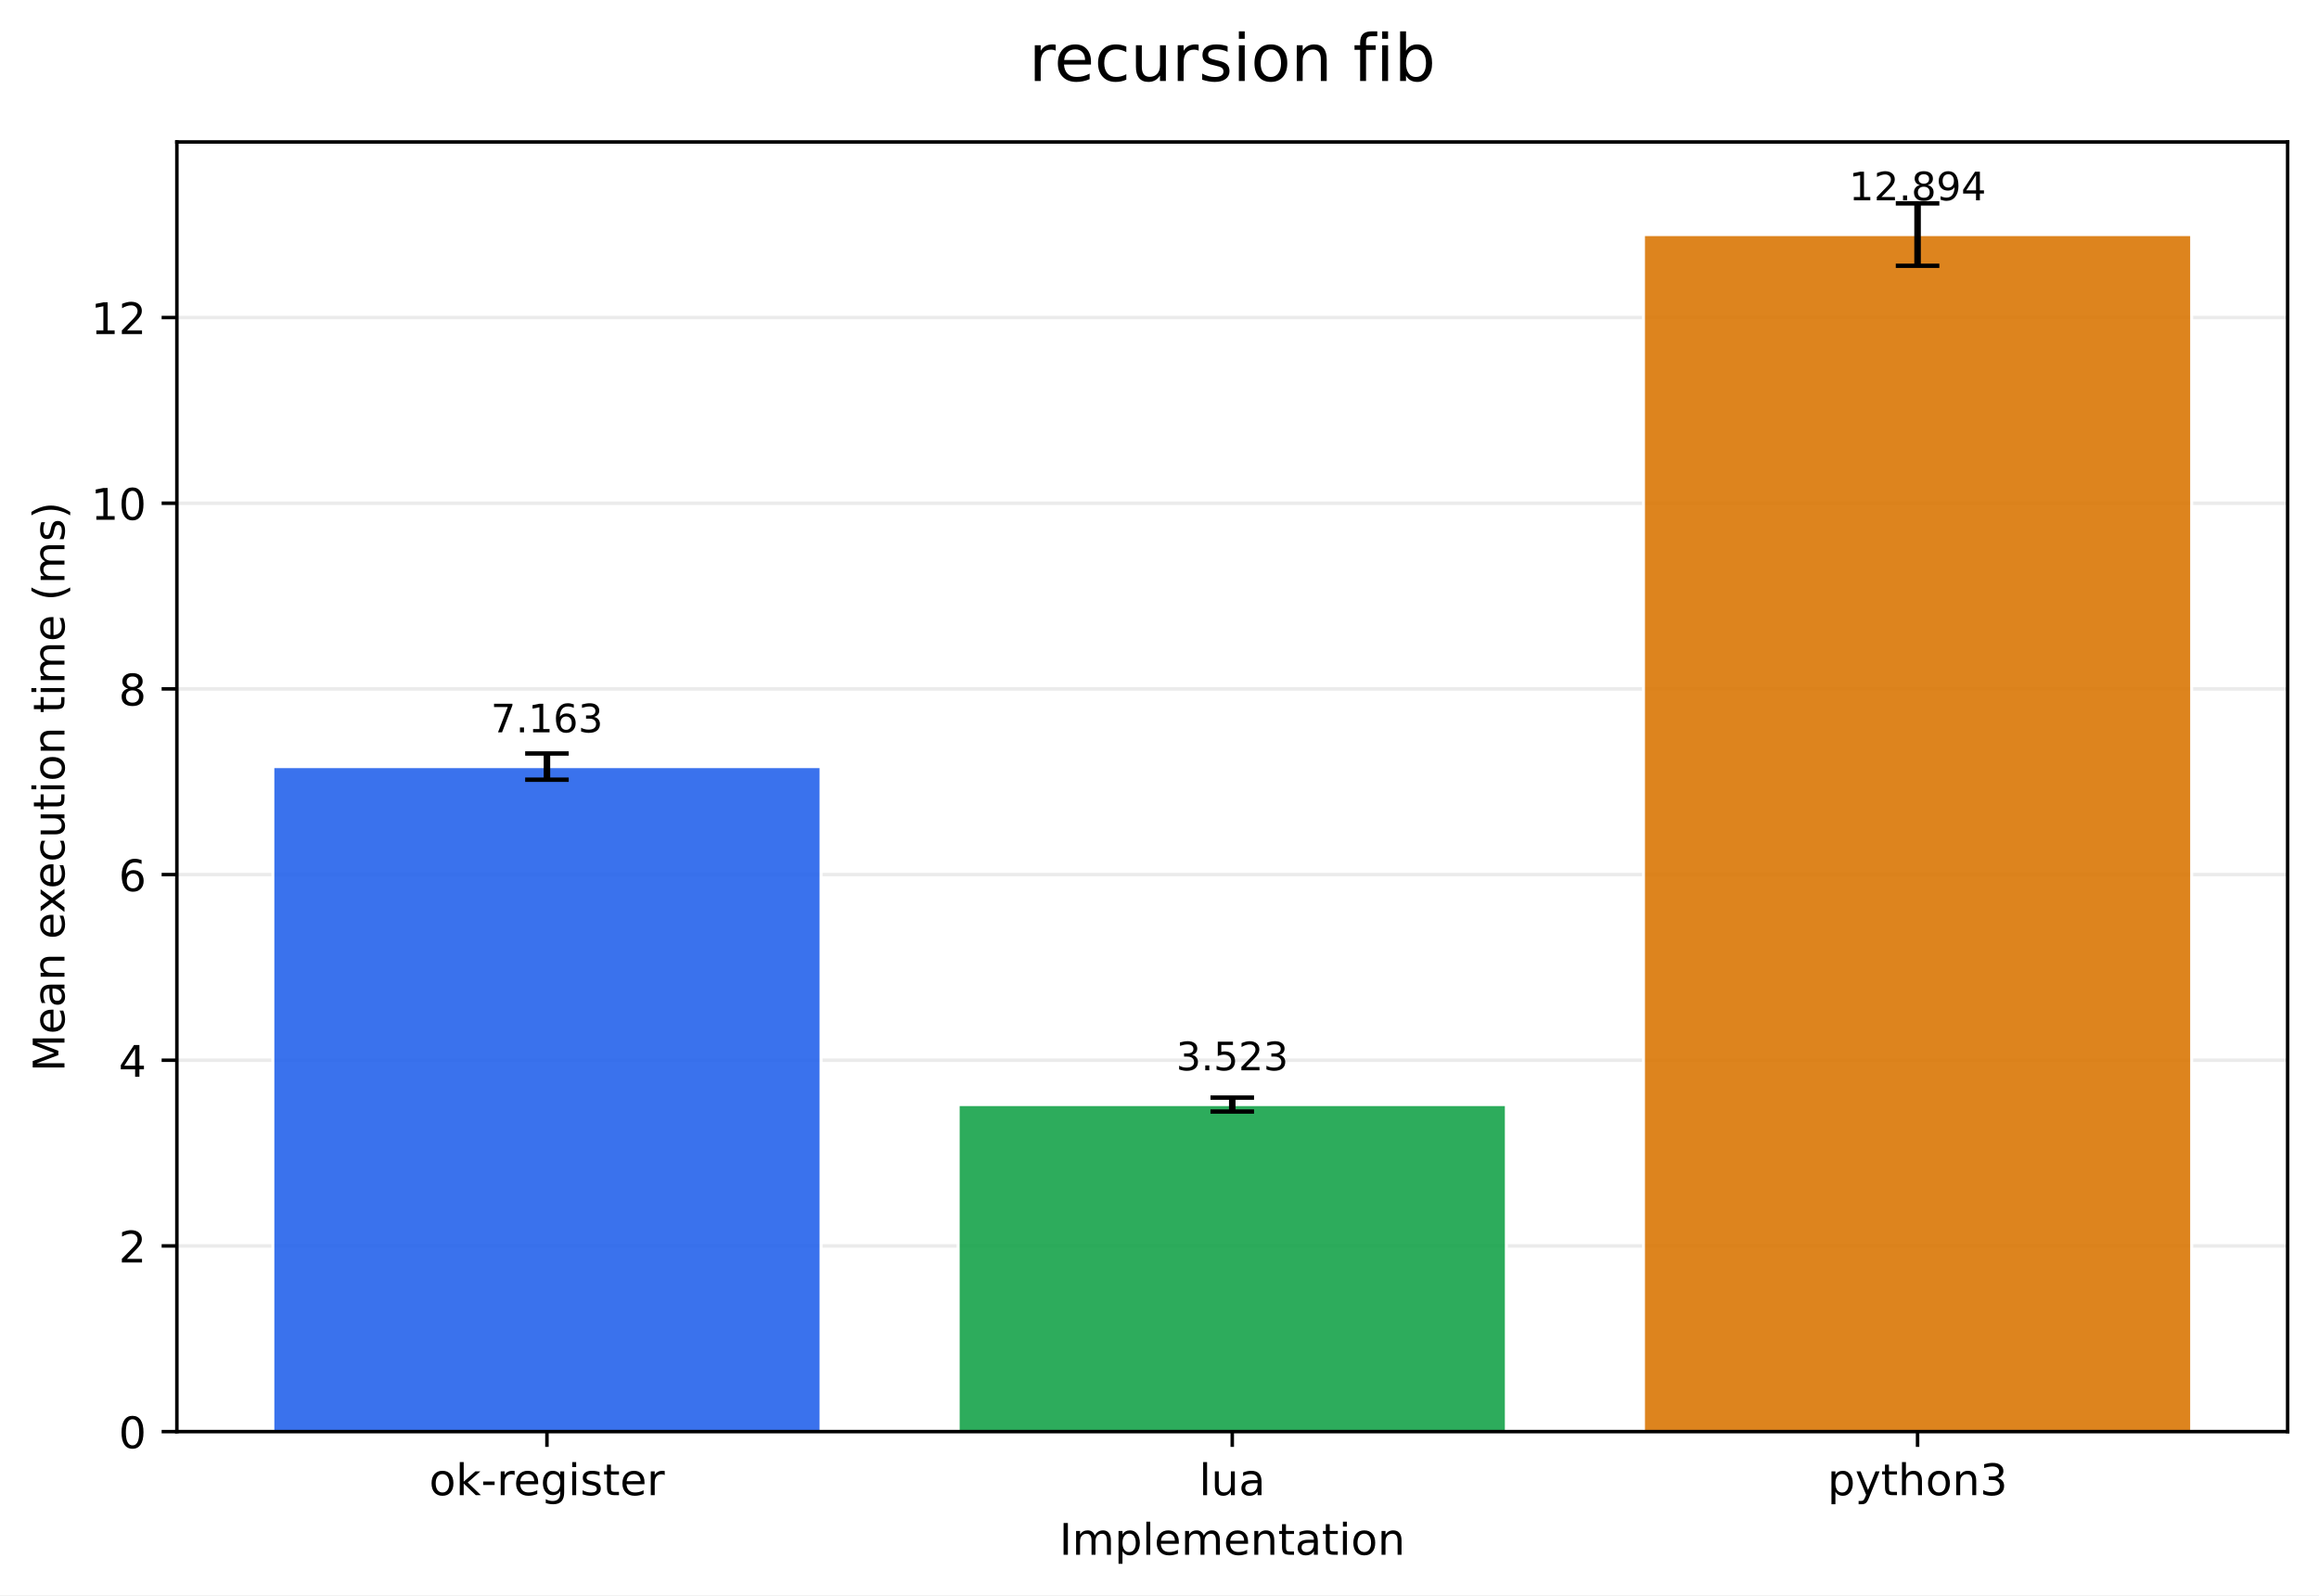
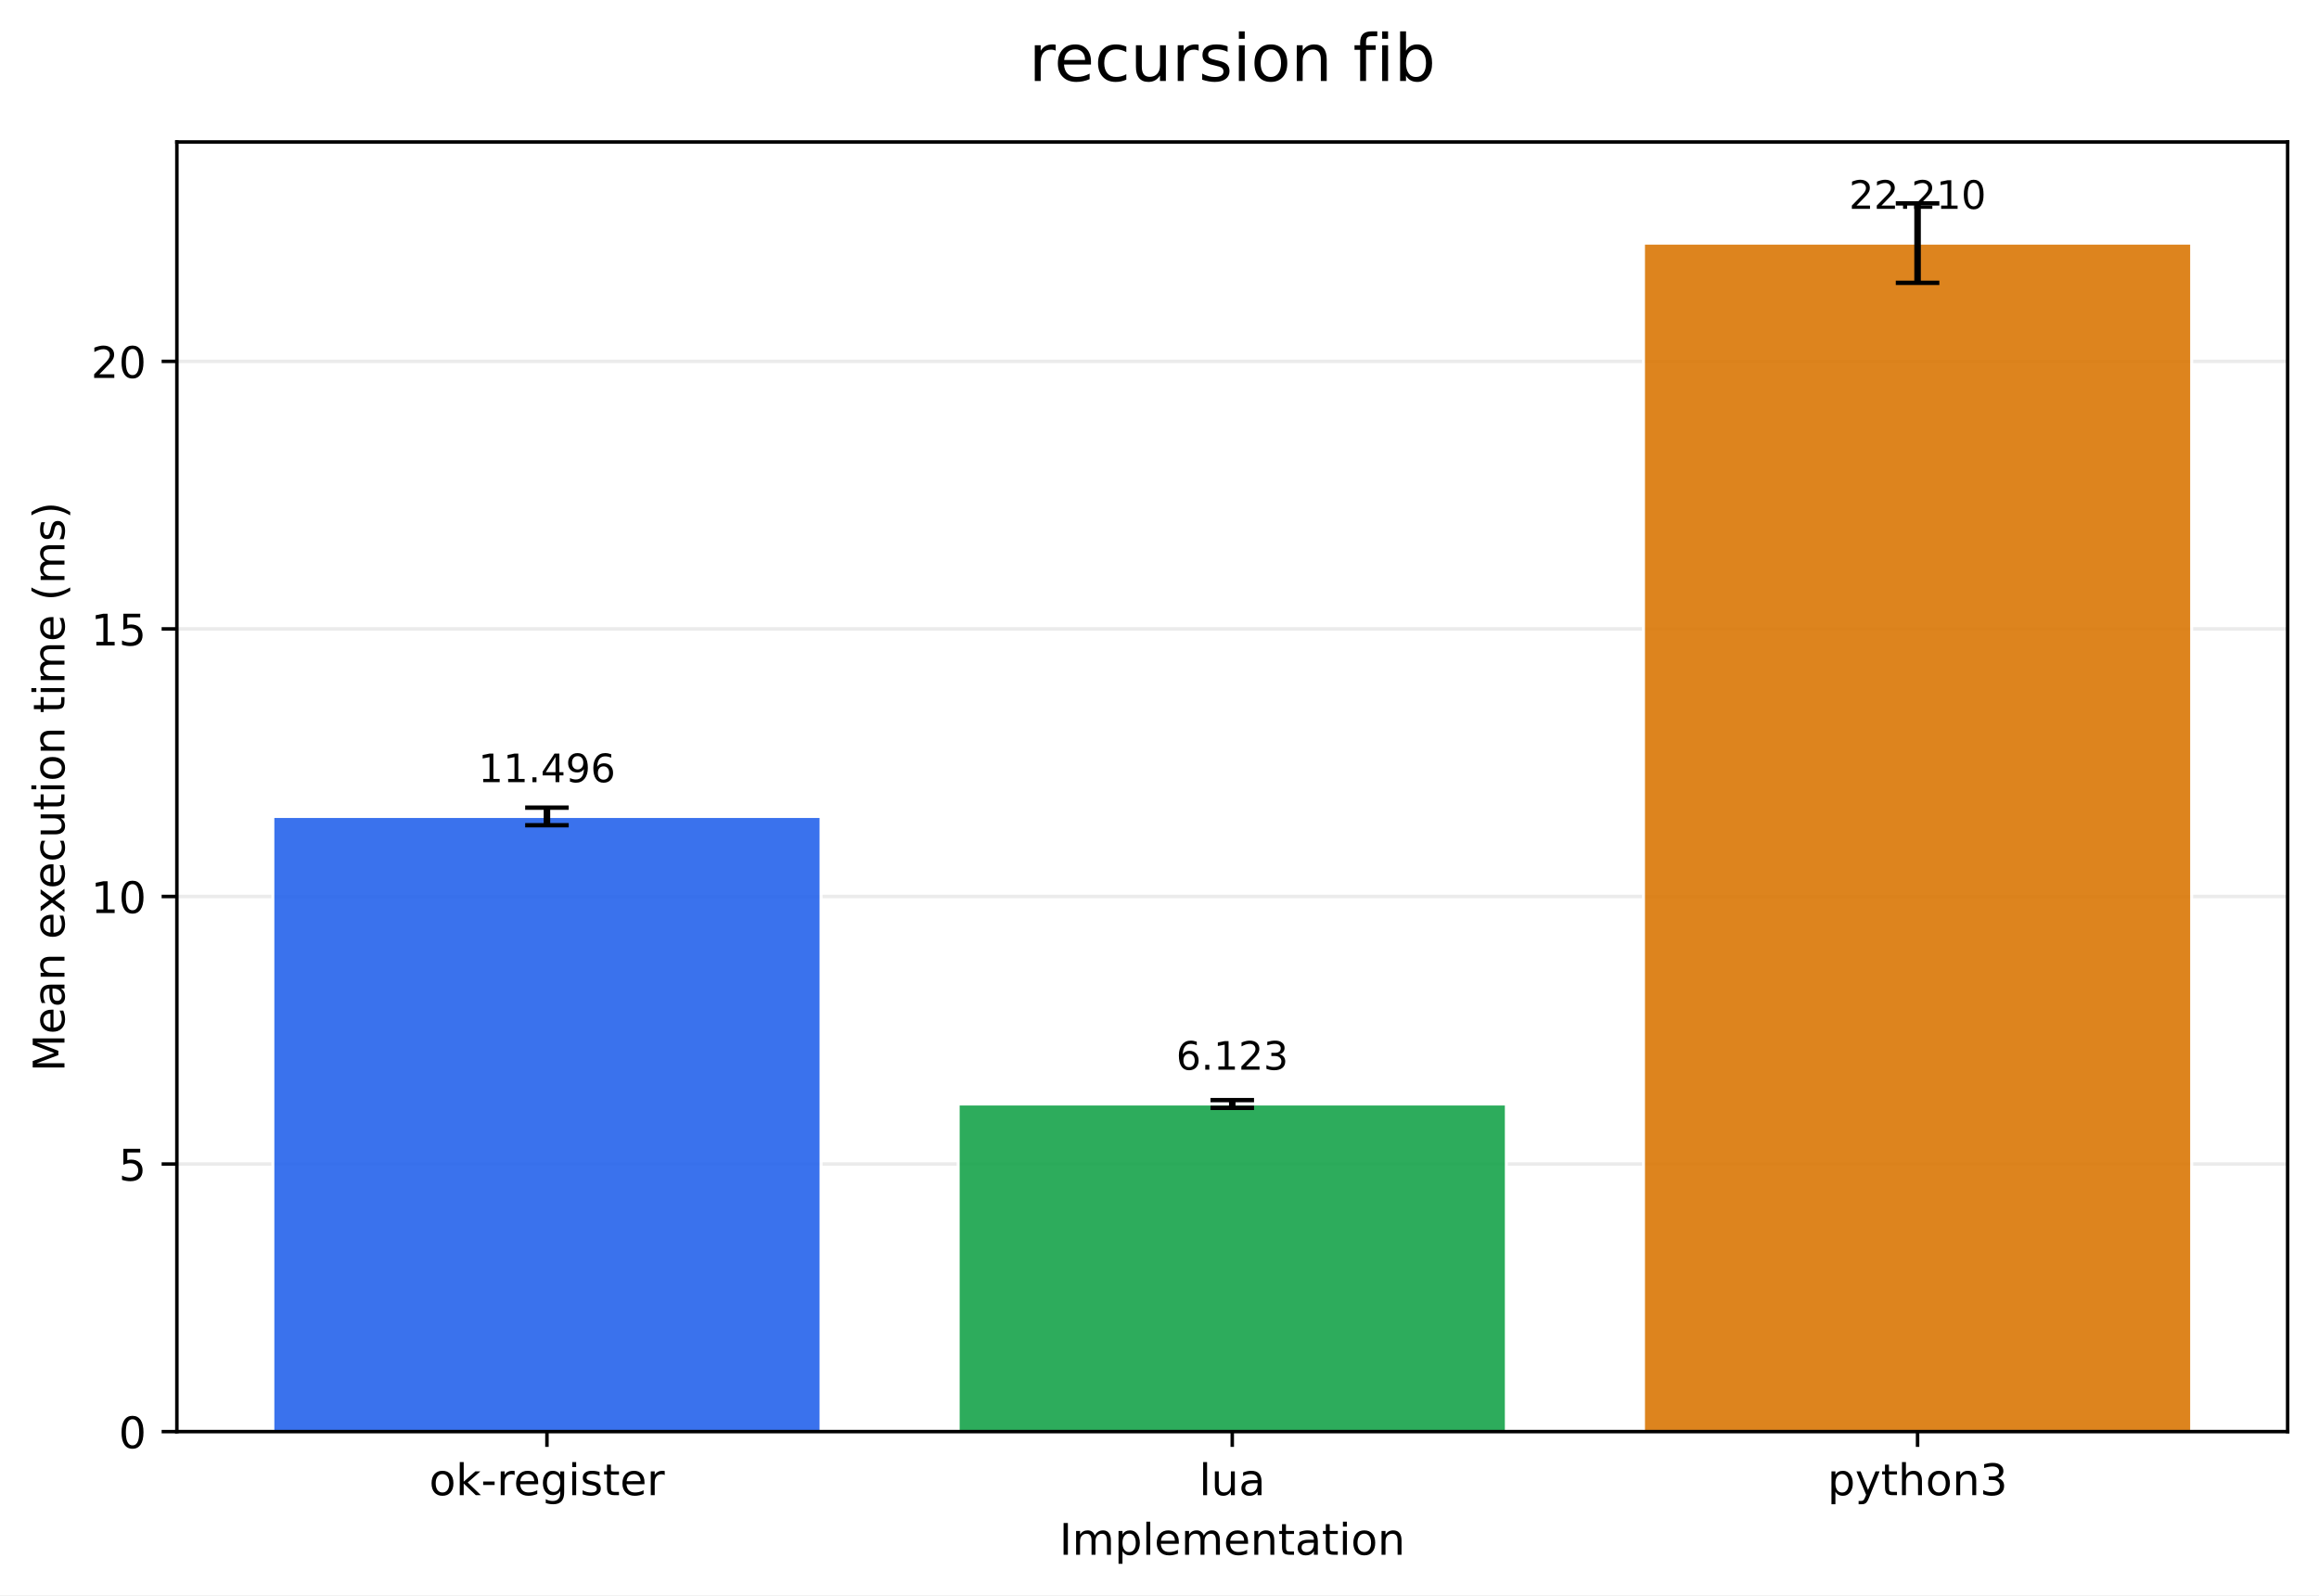
<svg xmlns="http://www.w3.org/2000/svg" xmlns:xlink="http://www.w3.org/1999/xlink" width="532.343pt" height="366.274pt" viewBox="0 0 532.343 366.274" version="1.1">
  <defs>
    <style type="text/css">*{stroke-linejoin: round; stroke-linecap: butt}</style>
  </defs>
  <g id="figure_1">
    <g id="patch_1">
      <path d="M 0 366.274  L 532.343 366.274  L 532.343 0  L 0 0  z " style="fill: #ffffff" />
    </g>
    <g id="axes_1">
      <g id="patch_2">
        <path d="M 40.603 328.718  L 525.143 328.718  L 525.143 32.598  L 40.603 32.598  z " style="fill: #ffffff" />
      </g>
      <g id="matplotlib.axis_1">
        <g id="xtick_1">
          <g id="line2d_1">
            <defs>
-               <path id="m046be26caf" d="M 0 0  L 0 3.5  " style="stroke: #000000; stroke-width: 0.8" />
+               <path id="m776f66984f" d="M 0 0  L 0 3.5  " style="stroke: #000000; stroke-width: 0.8" />
            </defs>
            <g>
-               <use xlink:href="#m046be26caf" x="125.555" y="328.718" style="stroke: #000000; stroke-width: 0.8" />
+               <use xlink:href="#m776f66984f" x="125.555" y="328.718" style="stroke: #000000; stroke-width: 0.8" />
            </g>
          </g>
          <g id="text_1">
            <g transform="translate(98.51666 343.3161) scale(0.1 -0.1)">
              <defs>
                <path id="DejaVuSans-6f" d="M 1959 3097  Q 1497 3097 1228 2736  Q 959 2375 959 1747  Q 959 1119 1226 758  Q 1494 397 1959 397  Q 2419 397 2687 759  Q 2956 1122 2956 1747  Q 2956 2369 2687 2733  Q 2419 3097 1959 3097  z M 1959 3584  Q 2709 3584 3137 3096  Q 3566 2609 3566 1747  Q 3566 888 3137 398  Q 2709 -91 1959 -91  Q 1206 -91 779 398  Q 353 888 353 1747  Q 353 2609 779 3096  Q 1206 3584 1959 3584  z " transform="scale(0.015625)" />
                <path id="DejaVuSans-6b" d="M 581 4863  L 1159 4863  L 1159 1991  L 2875 3500  L 3609 3500  L 1753 1863  L 3688 0  L 2938 0  L 1159 1709  L 1159 0  L 581 0  L 581 4863  z " transform="scale(0.015625)" />
                <path id="DejaVuSans-2d" d="M 313 2009  L 1997 2009  L 1997 1497  L 313 1497  L 313 2009  z " transform="scale(0.015625)" />
                <path id="DejaVuSans-72" d="M 2631 2963  Q 2534 3019 2420 3045  Q 2306 3072 2169 3072  Q 1681 3072 1420 2755  Q 1159 2438 1159 1844  L 1159 0  L 581 0  L 581 3500  L 1159 3500  L 1159 2956  Q 1341 3275 1631 3429  Q 1922 3584 2338 3584  Q 2397 3584 2469 3576  Q 2541 3569 2628 3553  L 2631 2963  z " transform="scale(0.015625)" />
                <path id="DejaVuSans-65" d="M 3597 1894  L 3597 1613  L 953 1613  Q 991 1019 1311 708  Q 1631 397 2203 397  Q 2534 397 2845 478  Q 3156 559 3463 722  L 3463 178  Q 3153 47 2828 -22  Q 2503 -91 2169 -91  Q 1331 -91 842 396  Q 353 884 353 1716  Q 353 2575 817 3079  Q 1281 3584 2069 3584  Q 2775 3584 3186 3129  Q 3597 2675 3597 1894  z M 3022 2063  Q 3016 2534 2758 2815  Q 2500 3097 2075 3097  Q 1594 3097 1305 2825  Q 1016 2553 972 2059  L 3022 2063  z " transform="scale(0.015625)" />
                <path id="DejaVuSans-67" d="M 2906 1791  Q 2906 2416 2648 2759  Q 2391 3103 1925 3103  Q 1463 3103 1205 2759  Q 947 2416 947 1791  Q 947 1169 1205 825  Q 1463 481 1925 481  Q 2391 481 2648 825  Q 2906 1169 2906 1791  z M 3481 434  Q 3481 -459 3084 -895  Q 2688 -1331 1869 -1331  Q 1566 -1331 1297 -1286  Q 1028 -1241 775 -1147  L 775 -588  Q 1028 -725 1275 -790  Q 1522 -856 1778 -856  Q 2344 -856 2625 -561  Q 2906 -266 2906 331  L 2906 616  Q 2728 306 2450 153  Q 2172 0 1784 0  Q 1141 0 747 490  Q 353 981 353 1791  Q 353 2603 747 3093  Q 1141 3584 1784 3584  Q 2172 3584 2450 3431  Q 2728 3278 2906 2969  L 2906 3500  L 3481 3500  L 3481 434  z " transform="scale(0.015625)" />
                <path id="DejaVuSans-69" d="M 603 3500  L 1178 3500  L 1178 0  L 603 0  L 603 3500  z M 603 4863  L 1178 4863  L 1178 4134  L 603 4134  L 603 4863  z " transform="scale(0.015625)" />
                <path id="DejaVuSans-73" d="M 2834 3397  L 2834 2853  Q 2591 2978 2328 3040  Q 2066 3103 1784 3103  Q 1356 3103 1142 2972  Q 928 2841 928 2578  Q 928 2378 1081 2264  Q 1234 2150 1697 2047  L 1894 2003  Q 2506 1872 2764 1633  Q 3022 1394 3022 966  Q 3022 478 2636 193  Q 2250 -91 1575 -91  Q 1294 -91 989 -36  Q 684 19 347 128  L 347 722  Q 666 556 975 473  Q 1284 391 1588 391  Q 1994 391 2212 530  Q 2431 669 2431 922  Q 2431 1156 2273 1281  Q 2116 1406 1581 1522  L 1381 1569  Q 847 1681 609 1914  Q 372 2147 372 2553  Q 372 3047 722 3315  Q 1072 3584 1716 3584  Q 2034 3584 2315 3537  Q 2597 3491 2834 3397  z " transform="scale(0.015625)" />
                <path id="DejaVuSans-74" d="M 1172 4494  L 1172 3500  L 2356 3500  L 2356 3053  L 1172 3053  L 1172 1153  Q 1172 725 1289 603  Q 1406 481 1766 481  L 2356 481  L 2356 0  L 1766 0  Q 1100 0 847 248  Q 594 497 594 1153  L 594 3053  L 172 3053  L 172 3500  L 594 3500  L 594 4494  L 1172 4494  z " transform="scale(0.015625)" />
              </defs>
              <use xlink:href="#DejaVuSans-6f" />
              <use xlink:href="#DejaVuSans-6b" transform="translate(61.18164 0)" />
              <use xlink:href="#DejaVuSans-2d" transform="translate(119.0918 0)" />
              <use xlink:href="#DejaVuSans-72" transform="translate(155.1758 0)" />
              <use xlink:href="#DejaVuSans-65" transform="translate(194.0391 0)" />
              <use xlink:href="#DejaVuSans-67" transform="translate(255.5625 0)" />
              <use xlink:href="#DejaVuSans-69" transform="translate(319.0391 0)" />
              <use xlink:href="#DejaVuSans-73" transform="translate(346.8223 0)" />
              <use xlink:href="#DejaVuSans-74" transform="translate(398.9219 0)" />
              <use xlink:href="#DejaVuSans-65" transform="translate(438.1309 0)" />
              <use xlink:href="#DejaVuSans-72" transform="translate(499.6543 0)" />
            </g>
          </g>
        </g>
        <g id="xtick_2">
          <g id="line2d_2">
            <g>
-               <use xlink:href="#m046be26caf" x="282.873" y="328.718" style="stroke: #000000; stroke-width: 0.8" />
+               <use xlink:href="#m776f66984f" x="282.873" y="328.718" style="stroke: #000000; stroke-width: 0.8" />
            </g>
          </g>
          <g id="text_2">
            <g transform="translate(275.2513 343.3161) scale(0.1 -0.1)">
              <defs>
                <path id="DejaVuSans-6c" d="M 603 4863  L 1178 4863  L 1178 0  L 603 0  L 603 4863  z " transform="scale(0.015625)" />
                <path id="DejaVuSans-75" d="M 544 1381  L 544 3500  L 1119 3500  L 1119 1403  Q 1119 906 1312 657  Q 1506 409 1894 409  Q 2359 409 2629 706  Q 2900 1003 2900 1516  L 2900 3500  L 3475 3500  L 3475 0  L 2900 0  L 2900 538  Q 2691 219 2414 64  Q 2138 -91 1772 -91  Q 1169 -91 856 284  Q 544 659 544 1381  z M 1991 3584  L 1991 3584  z " transform="scale(0.015625)" />
                <path id="DejaVuSans-61" d="M 2194 1759  Q 1497 1759 1228 1600  Q 959 1441 959 1056  Q 959 750 1161 570  Q 1363 391 1709 391  Q 2188 391 2477 730  Q 2766 1069 2766 1631  L 2766 1759  L 2194 1759  z M 3341 1997  L 3341 0  L 2766 0  L 2766 531  Q 2569 213 2275 61  Q 1981 -91 1556 -91  Q 1019 -91 701 211  Q 384 513 384 1019  Q 384 1609 779 1909  Q 1175 2209 1959 2209  L 2766 2209  L 2766 2266  Q 2766 2663 2505 2880  Q 2244 3097 1772 3097  Q 1472 3097 1187 3025  Q 903 2953 641 2809  L 641 3341  Q 956 3463 1253 3523  Q 1550 3584 1831 3584  Q 2591 3584 2966 3190  Q 3341 2797 3341 1997  z " transform="scale(0.015625)" />
              </defs>
              <use xlink:href="#DejaVuSans-6c" />
              <use xlink:href="#DejaVuSans-75" transform="translate(27.7832 0)" />
              <use xlink:href="#DejaVuSans-61" transform="translate(91.16211 0)" />
            </g>
          </g>
        </g>
        <g id="xtick_3">
          <g id="line2d_3">
            <g>
-               <use xlink:href="#m046be26caf" x="440.191" y="328.718" style="stroke: #000000; stroke-width: 0.8" />
+               <use xlink:href="#m776f66984f" x="440.191" y="328.718" style="stroke: #000000; stroke-width: 0.8" />
            </g>
          </g>
          <g id="text_3">
            <g transform="translate(419.5194 343.3161) scale(0.1 -0.1)">
              <defs>
                <path id="DejaVuSans-70" d="M 1159 525  L 1159 -1331  L 581 -1331  L 581 3500  L 1159 3500  L 1159 2969  Q 1341 3281 1617 3432  Q 1894 3584 2278 3584  Q 2916 3584 3314 3078  Q 3713 2572 3713 1747  Q 3713 922 3314 415  Q 2916 -91 2278 -91  Q 1894 -91 1617 61  Q 1341 213 1159 525  z M 3116 1747  Q 3116 2381 2855 2742  Q 2594 3103 2138 3103  Q 1681 3103 1420 2742  Q 1159 2381 1159 1747  Q 1159 1113 1420 752  Q 1681 391 2138 391  Q 2594 391 2855 752  Q 3116 1113 3116 1747  z " transform="scale(0.015625)" />
                <path id="DejaVuSans-79" d="M 2059 -325  Q 1816 -950 1584 -1140  Q 1353 -1331 966 -1331  L 506 -1331  L 506 -850  L 844 -850  Q 1081 -850 1212 -737  Q 1344 -625 1503 -206  L 1606 56  L 191 3500  L 800 3500  L 1894 763  L 2988 3500  L 3597 3500  L 2059 -325  z " transform="scale(0.015625)" />
                <path id="DejaVuSans-68" d="M 3513 2113  L 3513 0  L 2938 0  L 2938 2094  Q 2938 2591 2744 2837  Q 2550 3084 2163 3084  Q 1697 3084 1428 2787  Q 1159 2491 1159 1978  L 1159 0  L 581 0  L 581 4863  L 1159 4863  L 1159 2956  Q 1366 3272 1645 3428  Q 1925 3584 2291 3584  Q 2894 3584 3203 3211  Q 3513 2838 3513 2113  z " transform="scale(0.015625)" />
                <path id="DejaVuSans-6e" d="M 3513 2113  L 3513 0  L 2938 0  L 2938 2094  Q 2938 2591 2744 2837  Q 2550 3084 2163 3084  Q 1697 3084 1428 2787  Q 1159 2491 1159 1978  L 1159 0  L 581 0  L 581 3500  L 1159 3500  L 1159 2956  Q 1366 3272 1645 3428  Q 1925 3584 2291 3584  Q 2894 3584 3203 3211  Q 3513 2838 3513 2113  z " transform="scale(0.015625)" />
                <path id="DejaVuSans-33" d="M 2597 2516  Q 3050 2419 3304 2112  Q 3559 1806 3559 1356  Q 3559 666 3084 287  Q 2609 -91 1734 -91  Q 1441 -91 1130 -33  Q 819 25 488 141  L 488 750  Q 750 597 1062 519  Q 1375 441 1716 441  Q 2309 441 2620 675  Q 2931 909 2931 1356  Q 2931 1769 2642 2001  Q 2353 2234 1838 2234  L 1294 2234  L 1294 2753  L 1863 2753  Q 2328 2753 2575 2939  Q 2822 3125 2822 3475  Q 2822 3834 2567 4026  Q 2313 4219 1838 4219  Q 1578 4219 1281 4162  Q 984 4106 628 3988  L 628 4550  Q 988 4650 1302 4700  Q 1616 4750 1894 4750  Q 2613 4750 3031 4423  Q 3450 4097 3450 3541  Q 3450 3153 3228 2886  Q 3006 2619 2597 2516  z " transform="scale(0.015625)" />
              </defs>
              <use xlink:href="#DejaVuSans-70" />
              <use xlink:href="#DejaVuSans-79" transform="translate(63.47656 0)" />
              <use xlink:href="#DejaVuSans-74" transform="translate(122.6562 0)" />
              <use xlink:href="#DejaVuSans-68" transform="translate(161.8652 0)" />
              <use xlink:href="#DejaVuSans-6f" transform="translate(225.2441 0)" />
              <use xlink:href="#DejaVuSans-6e" transform="translate(286.4258 0)" />
              <use xlink:href="#DejaVuSans-33" transform="translate(349.8047 0)" />
            </g>
          </g>
        </g>
        <g id="text_4">
          <g transform="translate(243.1708 356.9942) scale(0.1 -0.1)">
            <defs>
              <path id="DejaVuSans-49" d="M 628 4666  L 1259 4666  L 1259 0  L 628 0  L 628 4666  z " transform="scale(0.015625)" />
              <path id="DejaVuSans-6d" d="M 3328 2828  Q 3544 3216 3844 3400  Q 4144 3584 4550 3584  Q 5097 3584 5394 3201  Q 5691 2819 5691 2113  L 5691 0  L 5113 0  L 5113 2094  Q 5113 2597 4934 2840  Q 4756 3084 4391 3084  Q 3944 3084 3684 2787  Q 3425 2491 3425 1978  L 3425 0  L 2847 0  L 2847 2094  Q 2847 2600 2669 2842  Q 2491 3084 2119 3084  Q 1678 3084 1418 2786  Q 1159 2488 1159 1978  L 1159 0  L 581 0  L 581 3500  L 1159 3500  L 1159 2956  Q 1356 3278 1631 3431  Q 1906 3584 2284 3584  Q 2666 3584 2933 3390  Q 3200 3197 3328 2828  z " transform="scale(0.015625)" />
            </defs>
            <use xlink:href="#DejaVuSans-49" />
            <use xlink:href="#DejaVuSans-6d" transform="translate(29.49219 0)" />
            <use xlink:href="#DejaVuSans-70" transform="translate(126.9043 0)" />
            <use xlink:href="#DejaVuSans-6c" transform="translate(190.3809 0)" />
            <use xlink:href="#DejaVuSans-65" transform="translate(218.1641 0)" />
            <use xlink:href="#DejaVuSans-6d" transform="translate(279.6875 0)" />
            <use xlink:href="#DejaVuSans-65" transform="translate(377.0996 0)" />
            <use xlink:href="#DejaVuSans-6e" transform="translate(438.623 0)" />
            <use xlink:href="#DejaVuSans-74" transform="translate(502.002 0)" />
            <use xlink:href="#DejaVuSans-61" transform="translate(541.2109 0)" />
            <use xlink:href="#DejaVuSans-74" transform="translate(602.4902 0)" />
            <use xlink:href="#DejaVuSans-69" transform="translate(641.6992 0)" />
            <use xlink:href="#DejaVuSans-6f" transform="translate(669.4824 0)" />
            <use xlink:href="#DejaVuSans-6e" transform="translate(730.6641 0)" />
          </g>
        </g>
      </g>
      <g id="matplotlib.axis_2">
        <g id="ytick_1">
          <g id="line2d_4">
-             <path d="M 40.603 328.718  L 525.143 328.718  " clip-path="url(#pc56e219b0e)" style="fill: none; stroke: #b0b0b0; stroke-opacity: 0.25; stroke-width: 0.8; stroke-linecap: square" />
+             <path d="M 40.603 328.718  L 525.143 328.718  " clip-path="url(#p87ff196a41)" style="fill: none; stroke: #b0b0b0; stroke-opacity: 0.25; stroke-width: 0.8; stroke-linecap: square" />
          </g>
          <g id="line2d_5">
            <defs>
-               <path id="m99544a3fcb" d="M 0 0  L -3.5 0  " style="stroke: #000000; stroke-width: 0.8" />
+               <path id="m54e6a2a76d" d="M 0 0  L -3.5 0  " style="stroke: #000000; stroke-width: 0.8" />
            </defs>
            <g>
-               <use xlink:href="#m99544a3fcb" x="40.603" y="328.718" style="stroke: #000000; stroke-width: 0.8" />
+               <use xlink:href="#m54e6a2a76d" x="40.603" y="328.718" style="stroke: #000000; stroke-width: 0.8" />
            </g>
          </g>
          <g id="text_5">
            <g transform="translate(27.24063 332.5169) scale(0.1 -0.1)">
              <defs>
                <path id="DejaVuSans-30" d="M 2034 4250  Q 1547 4250 1301 3770  Q 1056 3291 1056 2328  Q 1056 1369 1301 889  Q 1547 409 2034 409  Q 2525 409 2770 889  Q 3016 1369 3016 2328  Q 3016 3291 2770 3770  Q 2525 4250 2034 4250  z M 2034 4750  Q 2819 4750 3233 4129  Q 3647 3509 3647 2328  Q 3647 1150 3233 529  Q 2819 -91 2034 -91  Q 1250 -91 836 529  Q 422 1150 422 2328  Q 422 3509 836 4129  Q 1250 4750 2034 4750  z " transform="scale(0.015625)" />
              </defs>
              <use xlink:href="#DejaVuSans-30" />
            </g>
          </g>
        </g>
        <g id="ytick_2">
          <g id="line2d_6">
-             <path d="M 40.603 286.083  L 525.143 286.083  " clip-path="url(#pc56e219b0e)" style="fill: none; stroke: #b0b0b0; stroke-opacity: 0.25; stroke-width: 0.8; stroke-linecap: square" />
+             <path d="M 40.603 267.281  L 525.143 267.281  " clip-path="url(#p87ff196a41)" style="fill: none; stroke: #b0b0b0; stroke-opacity: 0.25; stroke-width: 0.8; stroke-linecap: square" />
          </g>
          <g id="line2d_7">
            <g>
-               <use xlink:href="#m99544a3fcb" x="40.603" y="286.083" style="stroke: #000000; stroke-width: 0.8" />
+               <use xlink:href="#m54e6a2a76d" x="40.603" y="267.281" style="stroke: #000000; stroke-width: 0.8" />
            </g>
          </g>
          <g id="text_6">
-             <g transform="translate(27.24063 289.8822) scale(0.1 -0.1)">
-               <defs>
-                 <path id="DejaVuSans-32" d="M 1228 531  L 3431 531  L 3431 0  L 469 0  L 469 531  Q 828 903 1448 1529  Q 2069 2156 2228 2338  Q 2531 2678 2651 2914  Q 2772 3150 2772 3378  Q 2772 3750 2511 3984  Q 2250 4219 1831 4219  Q 1534 4219 1204 4116  Q 875 4013 500 3803  L 500 4441  Q 881 4594 1212 4672  Q 1544 4750 1819 4750  Q 2544 4750 2975 4387  Q 3406 4025 3406 3419  Q 3406 3131 3298 2873  Q 3191 2616 2906 2266  Q 2828 2175 2409 1742  Q 1991 1309 1228 531  z " transform="scale(0.015625)" />
-               </defs>
-               <use xlink:href="#DejaVuSans-32" />
+             <g transform="translate(27.24063 271.0807) scale(0.1 -0.1)">
+               <defs>
+                 <path id="DejaVuSans-35" d="M 691 4666  L 3169 4666  L 3169 4134  L 1269 4134  L 1269 2991  Q 1406 3038 1543 3061  Q 1681 3084 1819 3084  Q 2600 3084 3056 2656  Q 3513 2228 3513 1497  Q 3513 744 3044 326  Q 2575 -91 1722 -91  Q 1428 -91 1123 -41  Q 819 9 494 109  L 494 744  Q 775 591 1075 516  Q 1375 441 1709 441  Q 2250 441 2565 725  Q 2881 1009 2881 1497  Q 2881 1984 2565 2268  Q 2250 2553 1709 2553  Q 1456 2553 1204 2497  Q 953 2441 691 2322  L 691 4666  z " transform="scale(0.015625)" />
+               </defs>
+               <use xlink:href="#DejaVuSans-35" />
            </g>
          </g>
        </g>
        <g id="ytick_3">
          <g id="line2d_8">
-             <path d="M 40.603 243.448  L 525.143 243.448  " clip-path="url(#pc56e219b0e)" style="fill: none; stroke: #b0b0b0; stroke-opacity: 0.25; stroke-width: 0.8; stroke-linecap: square" />
+             <path d="M 40.603 205.845  L 525.143 205.845  " clip-path="url(#p87ff196a41)" style="fill: none; stroke: #b0b0b0; stroke-opacity: 0.25; stroke-width: 0.8; stroke-linecap: square" />
          </g>
          <g id="line2d_9">
            <g>
-               <use xlink:href="#m99544a3fcb" x="40.603" y="243.448" style="stroke: #000000; stroke-width: 0.8" />
+               <use xlink:href="#m54e6a2a76d" x="40.603" y="205.845" style="stroke: #000000; stroke-width: 0.8" />
            </g>
          </g>
          <g id="text_7">
-             <g transform="translate(27.24063 247.2475) scale(0.1 -0.1)">
-               <defs>
-                 <path id="DejaVuSans-34" d="M 2419 4116  L 825 1625  L 2419 1625  L 2419 4116  z M 2253 4666  L 3047 4666  L 3047 1625  L 3713 1625  L 3713 1100  L 3047 1100  L 3047 0  L 2419 0  L 2419 1100  L 313 1100  L 313 1709  L 2253 4666  z " transform="scale(0.015625)" />
-               </defs>
-               <use xlink:href="#DejaVuSans-34" />
+             <g transform="translate(20.87813 209.6445) scale(0.1 -0.1)">
+               <defs>
+                 <path id="DejaVuSans-31" d="M 794 531  L 1825 531  L 1825 4091  L 703 3866  L 703 4441  L 1819 4666  L 2450 4666  L 2450 531  L 3481 531  L 3481 0  L 794 0  L 794 531  z " transform="scale(0.015625)" />
+               </defs>
+               <use xlink:href="#DejaVuSans-31" />
+               <use xlink:href="#DejaVuSans-30" transform="translate(63.62305 0)" />
            </g>
          </g>
        </g>
        <g id="ytick_4">
          <g id="line2d_10">
-             <path d="M 40.603 200.814  L 525.143 200.814  " clip-path="url(#pc56e219b0e)" style="fill: none; stroke: #b0b0b0; stroke-opacity: 0.25; stroke-width: 0.8; stroke-linecap: square" />
+             <path d="M 40.603 144.409  L 525.143 144.409  " clip-path="url(#p87ff196a41)" style="fill: none; stroke: #b0b0b0; stroke-opacity: 0.25; stroke-width: 0.8; stroke-linecap: square" />
          </g>
          <g id="line2d_11">
            <g>
-               <use xlink:href="#m99544a3fcb" x="40.603" y="200.814" style="stroke: #000000; stroke-width: 0.8" />
+               <use xlink:href="#m54e6a2a76d" x="40.603" y="144.409" style="stroke: #000000; stroke-width: 0.8" />
            </g>
          </g>
          <g id="text_8">
-             <g transform="translate(27.24063 204.6128) scale(0.1 -0.1)">
-               <defs>
-                 <path id="DejaVuSans-36" d="M 2113 2584  Q 1688 2584 1439 2293  Q 1191 2003 1191 1497  Q 1191 994 1439 701  Q 1688 409 2113 409  Q 2538 409 2786 701  Q 3034 994 3034 1497  Q 3034 2003 2786 2293  Q 2538 2584 2113 2584  z M 3366 4563  L 3366 3988  Q 3128 4100 2886 4159  Q 2644 4219 2406 4219  Q 1781 4219 1451 3797  Q 1122 3375 1075 2522  Q 1259 2794 1537 2939  Q 1816 3084 2150 3084  Q 2853 3084 3261 2657  Q 3669 2231 3669 1497  Q 3669 778 3244 343  Q 2819 -91 2113 -91  Q 1303 -91 875 529  Q 447 1150 447 2328  Q 447 3434 972 4092  Q 1497 4750 2381 4750  Q 2619 4750 2861 4703  Q 3103 4656 3366 4563  z " transform="scale(0.015625)" />
-               </defs>
-               <use xlink:href="#DejaVuSans-36" />
+             <g transform="translate(20.87813 148.2083) scale(0.1 -0.1)">
+               <use xlink:href="#DejaVuSans-31" />
+               <use xlink:href="#DejaVuSans-35" transform="translate(63.62305 0)" />
            </g>
          </g>
        </g>
        <g id="ytick_5">
          <g id="line2d_12">
-             <path d="M 40.603 158.179  L 525.143 158.179  " clip-path="url(#pc56e219b0e)" style="fill: none; stroke: #b0b0b0; stroke-opacity: 0.25; stroke-width: 0.8; stroke-linecap: square" />
+             <path d="M 40.603 82.973  L 525.143 82.973  " clip-path="url(#p87ff196a41)" style="fill: none; stroke: #b0b0b0; stroke-opacity: 0.25; stroke-width: 0.8; stroke-linecap: square" />
          </g>
          <g id="line2d_13">
            <g>
-               <use xlink:href="#m99544a3fcb" x="40.603" y="158.179" style="stroke: #000000; stroke-width: 0.8" />
+               <use xlink:href="#m54e6a2a76d" x="40.603" y="82.973" style="stroke: #000000; stroke-width: 0.8" />
            </g>
          </g>
          <g id="text_9">
-             <g transform="translate(27.24063 161.9781) scale(0.1 -0.1)">
-               <defs>
-                 <path id="DejaVuSans-38" d="M 2034 2216  Q 1584 2216 1326 1975  Q 1069 1734 1069 1313  Q 1069 891 1326 650  Q 1584 409 2034 409  Q 2484 409 2743 651  Q 3003 894 3003 1313  Q 3003 1734 2745 1975  Q 2488 2216 2034 2216  z M 1403 2484  Q 997 2584 770 2862  Q 544 3141 544 3541  Q 544 4100 942 4425  Q 1341 4750 2034 4750  Q 2731 4750 3128 4425  Q 3525 4100 3525 3541  Q 3525 3141 3298 2862  Q 3072 2584 2669 2484  Q 3125 2378 3379 2068  Q 3634 1759 3634 1313  Q 3634 634 3220 271  Q 2806 -91 2034 -91  Q 1263 -91 848 271  Q 434 634 434 1313  Q 434 1759 690 2068  Q 947 2378 1403 2484  z M 1172 3481  Q 1172 3119 1398 2916  Q 1625 2713 2034 2713  Q 2441 2713 2670 2916  Q 2900 3119 2900 3481  Q 2900 3844 2670 4047  Q 2441 4250 2034 4250  Q 1625 4250 1398 4047  Q 1172 3844 1172 3481  z " transform="scale(0.015625)" />
-               </defs>
-               <use xlink:href="#DejaVuSans-38" />
-             </g>
-           </g>
-         </g>
-         <g id="ytick_6">
-           <g id="line2d_14">
-             <path d="M 40.603 115.544  L 525.143 115.544  " clip-path="url(#pc56e219b0e)" style="fill: none; stroke: #b0b0b0; stroke-opacity: 0.25; stroke-width: 0.8; stroke-linecap: square" />
-           </g>
-           <g id="line2d_15">
-             <g>
-               <use xlink:href="#m99544a3fcb" x="40.603" y="115.544" style="stroke: #000000; stroke-width: 0.8" />
-             </g>
-           </g>
-           <g id="text_10">
-             <g transform="translate(20.87813 119.3434) scale(0.1 -0.1)">
-               <defs>
-                 <path id="DejaVuSans-31" d="M 794 531  L 1825 531  L 1825 4091  L 703 3866  L 703 4441  L 1819 4666  L 2450 4666  L 2450 531  L 3481 531  L 3481 0  L 794 0  L 794 531  z " transform="scale(0.015625)" />
-               </defs>
-               <use xlink:href="#DejaVuSans-31" />
+             <g transform="translate(20.87813 86.77212) scale(0.1 -0.1)">
+               <defs>
+                 <path id="DejaVuSans-32" d="M 1228 531  L 3431 531  L 3431 0  L 469 0  L 469 531  Q 828 903 1448 1529  Q 2069 2156 2228 2338  Q 2531 2678 2651 2914  Q 2772 3150 2772 3378  Q 2772 3750 2511 3984  Q 2250 4219 1831 4219  Q 1534 4219 1204 4116  Q 875 4013 500 3803  L 500 4441  Q 881 4594 1212 4672  Q 1544 4750 1819 4750  Q 2544 4750 2975 4387  Q 3406 4025 3406 3419  Q 3406 3131 3298 2873  Q 3191 2616 2906 2266  Q 2828 2175 2409 1742  Q 1991 1309 1228 531  z " transform="scale(0.015625)" />
+               </defs>
+               <use xlink:href="#DejaVuSans-32" />
              <use xlink:href="#DejaVuSans-30" transform="translate(63.62305 0)" />
            </g>
          </g>
        </g>
-         <g id="ytick_7">
-           <g id="line2d_16">
-             <path d="M 40.603 72.909  L 525.143 72.909  " clip-path="url(#pc56e219b0e)" style="fill: none; stroke: #b0b0b0; stroke-opacity: 0.25; stroke-width: 0.8; stroke-linecap: square" />
-           </g>
-           <g id="line2d_17">
-             <g>
-               <use xlink:href="#m99544a3fcb" x="40.603" y="72.909" style="stroke: #000000; stroke-width: 0.8" />
-             </g>
-           </g>
-           <g id="text_11">
-             <g transform="translate(20.87813 76.70866) scale(0.1 -0.1)">
-               <use xlink:href="#DejaVuSans-31" />
-               <use xlink:href="#DejaVuSans-32" transform="translate(63.62305 0)" />
-             </g>
-           </g>
-         </g>
-         <g id="text_12">
+         <g id="text_10">
          <g transform="translate(14.79844 246.085) rotate(-90) scale(0.1 -0.1)">
            <defs>
              <path id="DejaVuSans-4d" d="M 628 4666  L 1569 4666  L 2759 1491  L 3956 4666  L 4897 4666  L 4897 0  L 4281 0  L 4281 4097  L 3078 897  L 2444 897  L 1241 4097  L 1241 0  L 628 0  L 628 4666  z " transform="scale(0.015625)" />
              <path id="DejaVuSans-20" transform="scale(0.015625)" />
              <path id="DejaVuSans-78" d="M 3513 3500  L 2247 1797  L 3578 0  L 2900 0  L 1881 1375  L 863 0  L 184 0  L 1544 1831  L 300 3500  L 978 3500  L 1906 2253  L 2834 3500  L 3513 3500  z " transform="scale(0.015625)" />
              <path id="DejaVuSans-63" d="M 3122 3366  L 3122 2828  Q 2878 2963 2633 3030  Q 2388 3097 2138 3097  Q 1578 3097 1268 2742  Q 959 2388 959 1747  Q 959 1106 1268 751  Q 1578 397 2138 397  Q 2388 397 2633 464  Q 2878 531 3122 666  L 3122 134  Q 2881 22 2623 -34  Q 2366 -91 2075 -91  Q 1284 -91 818 406  Q 353 903 353 1747  Q 353 2603 823 3093  Q 1294 3584 2113 3584  Q 2378 3584 2631 3529  Q 2884 3475 3122 3366  z " transform="scale(0.015625)" />
              <path id="DejaVuSans-28" d="M 1984 4856  Q 1566 4138 1362 3434  Q 1159 2731 1159 2009  Q 1159 1288 1364 580  Q 1569 -128 1984 -844  L 1484 -844  Q 1016 -109 783 600  Q 550 1309 550 2009  Q 550 2706 781 3412  Q 1013 4119 1484 4856  L 1984 4856  z " transform="scale(0.015625)" />
              <path id="DejaVuSans-29" d="M 513 4856  L 1013 4856  Q 1481 4119 1714 3412  Q 1947 2706 1947 2009  Q 1947 1309 1714 600  Q 1481 -109 1013 -844  L 513 -844  Q 928 -128 1133 580  Q 1338 1288 1338 2009  Q 1338 2731 1133 3434  Q 928 4138 513 4856  z " transform="scale(0.015625)" />
            </defs>
            <use xlink:href="#DejaVuSans-4d" />
            <use xlink:href="#DejaVuSans-65" transform="translate(86.2793 0)" />
            <use xlink:href="#DejaVuSans-61" transform="translate(147.8027 0)" />
            <use xlink:href="#DejaVuSans-6e" transform="translate(209.082 0)" />
            <use xlink:href="#DejaVuSans-20" transform="translate(272.4609 0)" />
            <use xlink:href="#DejaVuSans-65" transform="translate(304.248 0)" />
            <use xlink:href="#DejaVuSans-78" transform="translate(364.0215 0)" />
            <use xlink:href="#DejaVuSans-65" transform="translate(420.0762 0)" />
            <use xlink:href="#DejaVuSans-63" transform="translate(481.5996 0)" />
            <use xlink:href="#DejaVuSans-75" transform="translate(536.5801 0)" />
            <use xlink:href="#DejaVuSans-74" transform="translate(599.959 0)" />
            <use xlink:href="#DejaVuSans-69" transform="translate(639.168 0)" />
            <use xlink:href="#DejaVuSans-6f" transform="translate(666.9512 0)" />
            <use xlink:href="#DejaVuSans-6e" transform="translate(728.1328 0)" />
            <use xlink:href="#DejaVuSans-20" transform="translate(791.5117 0)" />
            <use xlink:href="#DejaVuSans-74" transform="translate(823.2988 0)" />
            <use xlink:href="#DejaVuSans-69" transform="translate(862.5078 0)" />
            <use xlink:href="#DejaVuSans-6d" transform="translate(890.291 0)" />
            <use xlink:href="#DejaVuSans-65" transform="translate(987.7031 0)" />
            <use xlink:href="#DejaVuSans-20" transform="translate(1049.227 0)" />
            <use xlink:href="#DejaVuSans-28" transform="translate(1081.014 0)" />
            <use xlink:href="#DejaVuSans-6d" transform="translate(1120.027 0)" />
            <use xlink:href="#DejaVuSans-73" transform="translate(1217.439 0)" />
            <use xlink:href="#DejaVuSans-29" transform="translate(1269.539 0)" />
          </g>
        </g>
      </g>
      <g id="patch_3">
-         <path d="M 62.628 328.718  L 188.482 328.718  L 188.482 176.022  L 62.628 176.022  z " clip-path="url(#pc56e219b0e)" style="fill: #2563eb; opacity: 0.9; stroke: #ffffff; stroke-width: 0.7; stroke-linejoin: miter" />
+         <path d="M 62.628 328.718  L 188.482 328.718  L 188.482 187.469  L 62.628 187.469  z " clip-path="url(#p87ff196a41)" style="fill: #2563eb; opacity: 0.9; stroke: #ffffff; stroke-width: 0.7; stroke-linejoin: miter" />
      </g>
      <g id="patch_4">
-         <path d="M 219.946 328.718  L 345.8 328.718  L 345.8 253.625  L 219.946 253.625  z " clip-path="url(#pc56e219b0e)" style="fill: #16a34a; opacity: 0.9; stroke: #ffffff; stroke-width: 0.7; stroke-linejoin: miter" />
+         <path d="M 219.946 328.718  L 345.8 328.718  L 345.8 253.489  L 219.946 253.489  z " clip-path="url(#p87ff196a41)" style="fill: #16a34a; opacity: 0.9; stroke: #ffffff; stroke-width: 0.7; stroke-linejoin: miter" />
      </g>
      <g id="patch_5">
-         <path d="M 377.264 328.718  L 503.119 328.718  L 503.119 53.861  L 377.264 53.861  z " clip-path="url(#pc56e219b0e)" style="fill: #d97706; opacity: 0.9; stroke: #ffffff; stroke-width: 0.7; stroke-linejoin: miter" />
+         <path d="M 377.264 328.718  L 503.119 328.718  L 503.119 55.821  L 377.264 55.821  z " clip-path="url(#p87ff196a41)" style="fill: #d97706; opacity: 0.9; stroke: #ffffff; stroke-width: 0.7; stroke-linejoin: miter" />
      </g>
      <g id="LineCollection_1">
-         <path d="M 125.555 179.031  L 125.555 173.013  " clip-path="url(#pc56e219b0e)" style="fill: none; stroke: #000000; stroke-width: 1.5" />
-         <path d="M 282.873 255.223  L 282.873 252.027  " clip-path="url(#pc56e219b0e)" style="fill: none; stroke: #000000; stroke-width: 1.5" />
-         <path d="M 440.191 61.024  L 440.191 46.699  " clip-path="url(#pc56e219b0e)" style="fill: none; stroke: #000000; stroke-width: 1.5" />
-       </g>
-       <g id="line2d_18">
+         <path d="M 125.555 189.488  L 125.555 185.45  " clip-path="url(#p87ff196a41)" style="fill: none; stroke: #000000; stroke-width: 1.5" />
+         <path d="M 282.873 254.379  L 282.873 252.598  " clip-path="url(#p87ff196a41)" style="fill: none; stroke: #000000; stroke-width: 1.5" />
+         <path d="M 440.191 64.943  L 440.191 46.699  " clip-path="url(#p87ff196a41)" style="fill: none; stroke: #000000; stroke-width: 1.5" />
+       </g>
+       <g id="line2d_14">
        <defs>
-           <path id="m09d7133f13" d="M 5 0  L -5 -0  " style="stroke: #000000" />
+           <path id="m9055cd80e3" d="M 5 0  L -5 -0  " style="stroke: #000000" />
        </defs>
-         <g clip-path="url(#pc56e219b0e)">
-           <use xlink:href="#m09d7133f13" x="125.555" y="179.031" style="fill: #1f77b4; stroke: #000000" />
-           <use xlink:href="#m09d7133f13" x="282.873" y="255.223" style="fill: #1f77b4; stroke: #000000" />
-           <use xlink:href="#m09d7133f13" x="440.191" y="61.024" style="fill: #1f77b4; stroke: #000000" />
-         </g>
-       </g>
-       <g id="line2d_19">
-         <g clip-path="url(#pc56e219b0e)">
-           <use xlink:href="#m09d7133f13" x="125.555" y="173.013" style="fill: #1f77b4; stroke: #000000" />
-           <use xlink:href="#m09d7133f13" x="282.873" y="252.027" style="fill: #1f77b4; stroke: #000000" />
-           <use xlink:href="#m09d7133f13" x="440.191" y="46.699" style="fill: #1f77b4; stroke: #000000" />
+         <g clip-path="url(#p87ff196a41)">
+           <use xlink:href="#m9055cd80e3" x="125.555" y="189.488" style="fill: #1f77b4; stroke: #000000" />
+           <use xlink:href="#m9055cd80e3" x="282.873" y="254.379" style="fill: #1f77b4; stroke: #000000" />
+           <use xlink:href="#m9055cd80e3" x="440.191" y="64.943" style="fill: #1f77b4; stroke: #000000" />
+         </g>
+       </g>
+       <g id="line2d_15">
+         <g clip-path="url(#p87ff196a41)">
+           <use xlink:href="#m9055cd80e3" x="125.555" y="185.45" style="fill: #1f77b4; stroke: #000000" />
+           <use xlink:href="#m9055cd80e3" x="282.873" y="252.598" style="fill: #1f77b4; stroke: #000000" />
+           <use xlink:href="#m9055cd80e3" x="440.191" y="46.699" style="fill: #1f77b4; stroke: #000000" />
        </g>
      </g>
      <g id="patch_6">
        <path d="M 40.603 328.718  L 40.603 32.598  " style="fill: none; stroke: #000000; stroke-width: 0.8; stroke-linejoin: miter; stroke-linecap: square" />
      </g>
      <g id="patch_7">
        <path d="M 525.143 328.718  L 525.143 32.598  " style="fill: none; stroke: #000000; stroke-width: 0.8; stroke-linejoin: miter; stroke-linecap: square" />
      </g>
      <g id="patch_8">
        <path d="M 40.603 328.718  L 525.143 328.718  " style="fill: none; stroke: #000000; stroke-width: 0.8; stroke-linejoin: miter; stroke-linecap: square" />
      </g>
      <g id="patch_9">
        <path d="M 40.603 32.598  L 525.143 32.598  " style="fill: none; stroke: #000000; stroke-width: 0.8; stroke-linejoin: miter; stroke-linecap: square" />
      </g>
-       <g id="text_13">
-         <g transform="translate(112.6723 168.1504) scale(0.09 -0.09)">
+       <g id="text_11">
+         <g transform="translate(109.8092 179.5974) scale(0.09 -0.09)">
          <defs>
-             <path id="DejaVuSans-37" d="M 525 4666  L 3525 4666  L 3525 4397  L 1831 0  L 1172 0  L 2766 4134  L 525 4134  L 525 4666  z " transform="scale(0.015625)" />
            <path id="DejaVuSans-2e" d="M 684 794  L 1344 794  L 1344 0  L 684 0  L 684 794  z " transform="scale(0.015625)" />
+             <path id="DejaVuSans-34" d="M 2419 4116  L 825 1625  L 2419 1625  L 2419 4116  z M 2253 4666  L 3047 4666  L 3047 1625  L 3713 1625  L 3713 1100  L 3047 1100  L 3047 0  L 2419 0  L 2419 1100  L 313 1100  L 313 1709  L 2253 4666  z " transform="scale(0.015625)" />
+             <path id="DejaVuSans-39" d="M 703 97  L 703 672  Q 941 559 1184 500  Q 1428 441 1663 441  Q 2288 441 2617 861  Q 2947 1281 2994 2138  Q 2813 1869 2534 1725  Q 2256 1581 1919 1581  Q 1219 1581 811 2004  Q 403 2428 403 3163  Q 403 3881 828 4315  Q 1253 4750 1959 4750  Q 2769 4750 3195 4129  Q 3622 3509 3622 2328  Q 3622 1225 3098 567  Q 2575 -91 1691 -91  Q 1453 -91 1209 -44  Q 966 3 703 97  z M 1959 2075  Q 2384 2075 2632 2365  Q 2881 2656 2881 3163  Q 2881 3666 2632 3958  Q 2384 4250 1959 4250  Q 1534 4250 1286 3958  Q 1038 3666 1038 3163  Q 1038 2656 1286 2365  Q 1534 2075 1959 2075  z " transform="scale(0.015625)" />
+             <path id="DejaVuSans-36" d="M 2113 2584  Q 1688 2584 1439 2293  Q 1191 2003 1191 1497  Q 1191 994 1439 701  Q 1688 409 2113 409  Q 2538 409 2786 701  Q 3034 994 3034 1497  Q 3034 2003 2786 2293  Q 2538 2584 2113 2584  z M 3366 4563  L 3366 3988  Q 3128 4100 2886 4159  Q 2644 4219 2406 4219  Q 1781 4219 1451 3797  Q 1122 3375 1075 2522  Q 1259 2794 1537 2939  Q 1816 3084 2150 3084  Q 2853 3084 3261 2657  Q 3669 2231 3669 1497  Q 3669 778 3244 343  Q 2819 -91 2113 -91  Q 1303 -91 875 529  Q 447 1150 447 2328  Q 447 3434 972 4092  Q 1497 4750 2381 4750  Q 2619 4750 2861 4703  Q 3103 4656 3366 4563  z " transform="scale(0.015625)" />
          </defs>
-           <use xlink:href="#DejaVuSans-37" />
+           <use xlink:href="#DejaVuSans-31" />
+           <use xlink:href="#DejaVuSans-31" transform="translate(63.62305 0)" />
+           <use xlink:href="#DejaVuSans-2e" transform="translate(127.2461 0)" />
+           <use xlink:href="#DejaVuSans-34" transform="translate(159.0332 0)" />
+           <use xlink:href="#DejaVuSans-39" transform="translate(222.6562 0)" />
+           <use xlink:href="#DejaVuSans-36" transform="translate(286.2793 0)" />
+         </g>
+       </g>
+       <g id="text_12">
+         <g transform="translate(269.9905 245.617) scale(0.09 -0.09)">
+           <use xlink:href="#DejaVuSans-36" />
          <use xlink:href="#DejaVuSans-2e" transform="translate(63.62305 0)" />
          <use xlink:href="#DejaVuSans-31" transform="translate(95.41016 0)" />
-           <use xlink:href="#DejaVuSans-36" transform="translate(159.0332 0)" />
-           <use xlink:href="#DejaVuSans-33" transform="translate(222.6562 0)" />
-         </g>
-       </g>
-       <g id="text_14">
-         <g transform="translate(269.9905 245.7533) scale(0.09 -0.09)">
-           <defs>
-             <path id="DejaVuSans-35" d="M 691 4666  L 3169 4666  L 3169 4134  L 1269 4134  L 1269 2991  Q 1406 3038 1543 3061  Q 1681 3084 1819 3084  Q 2600 3084 3056 2656  Q 3513 2228 3513 1497  Q 3513 744 3044 326  Q 2575 -91 1722 -91  Q 1428 -91 1123 -41  Q 819 9 494 109  L 494 744  Q 775 591 1075 516  Q 1375 441 1709 441  Q 2250 441 2565 725  Q 2881 1009 2881 1497  Q 2881 1984 2565 2268  Q 2250 2553 1709 2553  Q 1456 2553 1204 2497  Q 953 2441 691 2322  L 691 4666  z " transform="scale(0.015625)" />
-           </defs>
-           <use xlink:href="#DejaVuSans-33" />
-           <use xlink:href="#DejaVuSans-2e" transform="translate(63.62305 0)" />
-           <use xlink:href="#DejaVuSans-35" transform="translate(95.41016 0)" />
          <use xlink:href="#DejaVuSans-32" transform="translate(159.0332 0)" />
          <use xlink:href="#DejaVuSans-33" transform="translate(222.6562 0)" />
        </g>
      </g>
-       <g id="text_15">
-         <g transform="translate(424.4455 45.98975) scale(0.09 -0.09)">
-           <defs>
-             <path id="DejaVuSans-39" d="M 703 97  L 703 672  Q 941 559 1184 500  Q 1428 441 1663 441  Q 2288 441 2617 861  Q 2947 1281 2994 2138  Q 2813 1869 2534 1725  Q 2256 1581 1919 1581  Q 1219 1581 811 2004  Q 403 2428 403 3163  Q 403 3881 828 4315  Q 1253 4750 1959 4750  Q 2769 4750 3195 4129  Q 3622 3509 3622 2328  Q 3622 1225 3098 567  Q 2575 -91 1691 -91  Q 1453 -91 1209 -44  Q 966 3 703 97  z M 1959 2075  Q 2384 2075 2632 2365  Q 2881 2656 2881 3163  Q 2881 3666 2632 3958  Q 2384 4250 1959 4250  Q 1534 4250 1286 3958  Q 1038 3666 1038 3163  Q 1038 2656 1286 2365  Q 1534 2075 1959 2075  z " transform="scale(0.015625)" />
-           </defs>
-           <use xlink:href="#DejaVuSans-31" />
+       <g id="text_13">
+         <g transform="translate(424.4455 47.94887) scale(0.09 -0.09)">
+           <use xlink:href="#DejaVuSans-32" />
          <use xlink:href="#DejaVuSans-32" transform="translate(63.62305 0)" />
          <use xlink:href="#DejaVuSans-2e" transform="translate(127.2461 0)" />
-           <use xlink:href="#DejaVuSans-38" transform="translate(159.0332 0)" />
-           <use xlink:href="#DejaVuSans-39" transform="translate(222.6562 0)" />
-           <use xlink:href="#DejaVuSans-34" transform="translate(286.2793 0)" />
-         </g>
-       </g>
-       <g id="text_16">
+           <use xlink:href="#DejaVuSans-32" transform="translate(159.0332 0)" />
+           <use xlink:href="#DejaVuSans-31" transform="translate(222.6562 0)" />
+           <use xlink:href="#DejaVuSans-30" transform="translate(286.2793 0)" />
+         </g>
+       </g>
+       <g id="text_14">
        <g transform="translate(236.1821 18.59766) scale(0.15 -0.15)">
          <defs>
            <path id="DejaVuSans-66" d="M 2375 4863  L 2375 4384  L 1825 4384  Q 1516 4384 1395 4259  Q 1275 4134 1275 3809  L 1275 3500  L 2222 3500  L 2222 3053  L 1275 3053  L 1275 0  L 697 0  L 697 3053  L 147 3053  L 147 3500  L 697 3500  L 697 3744  Q 697 4328 969 4595  Q 1241 4863 1831 4863  L 2375 4863  z " transform="scale(0.015625)" />
            <path id="DejaVuSans-62" d="M 3116 1747  Q 3116 2381 2855 2742  Q 2594 3103 2138 3103  Q 1681 3103 1420 2742  Q 1159 2381 1159 1747  Q 1159 1113 1420 752  Q 1681 391 2138 391  Q 2594 391 2855 752  Q 3116 1113 3116 1747  z M 1159 2969  Q 1341 3281 1617 3432  Q 1894 3584 2278 3584  Q 2916 3584 3314 3078  Q 3713 2572 3713 1747  Q 3713 922 3314 415  Q 2916 -91 2278 -91  Q 1894 -91 1617 61  Q 1341 213 1159 525  L 1159 0  L 581 0  L 581 4863  L 1159 4863  L 1159 2969  z " transform="scale(0.015625)" />
          </defs>
          <use xlink:href="#DejaVuSans-72" />
          <use xlink:href="#DejaVuSans-65" transform="translate(38.86328 0)" />
          <use xlink:href="#DejaVuSans-63" transform="translate(100.3867 0)" />
          <use xlink:href="#DejaVuSans-75" transform="translate(155.3672 0)" />
          <use xlink:href="#DejaVuSans-72" transform="translate(218.7461 0)" />
          <use xlink:href="#DejaVuSans-73" transform="translate(259.8594 0)" />
          <use xlink:href="#DejaVuSans-69" transform="translate(311.959 0)" />
          <use xlink:href="#DejaVuSans-6f" transform="translate(339.7422 0)" />
          <use xlink:href="#DejaVuSans-6e" transform="translate(400.9238 0)" />
          <use xlink:href="#DejaVuSans-20" transform="translate(464.3027 0)" />
          <use xlink:href="#DejaVuSans-66" transform="translate(496.0898 0)" />
          <use xlink:href="#DejaVuSans-69" transform="translate(531.2949 0)" />
          <use xlink:href="#DejaVuSans-62" transform="translate(559.0781 0)" />
        </g>
      </g>
    </g>
  </g>
  <defs>
-     <clipPath id="pc56e219b0e">
+     <clipPath id="p87ff196a41">
      <rect x="40.603" y="32.598" width="484.54" height="296.12" />
    </clipPath>
  </defs>
</svg>
